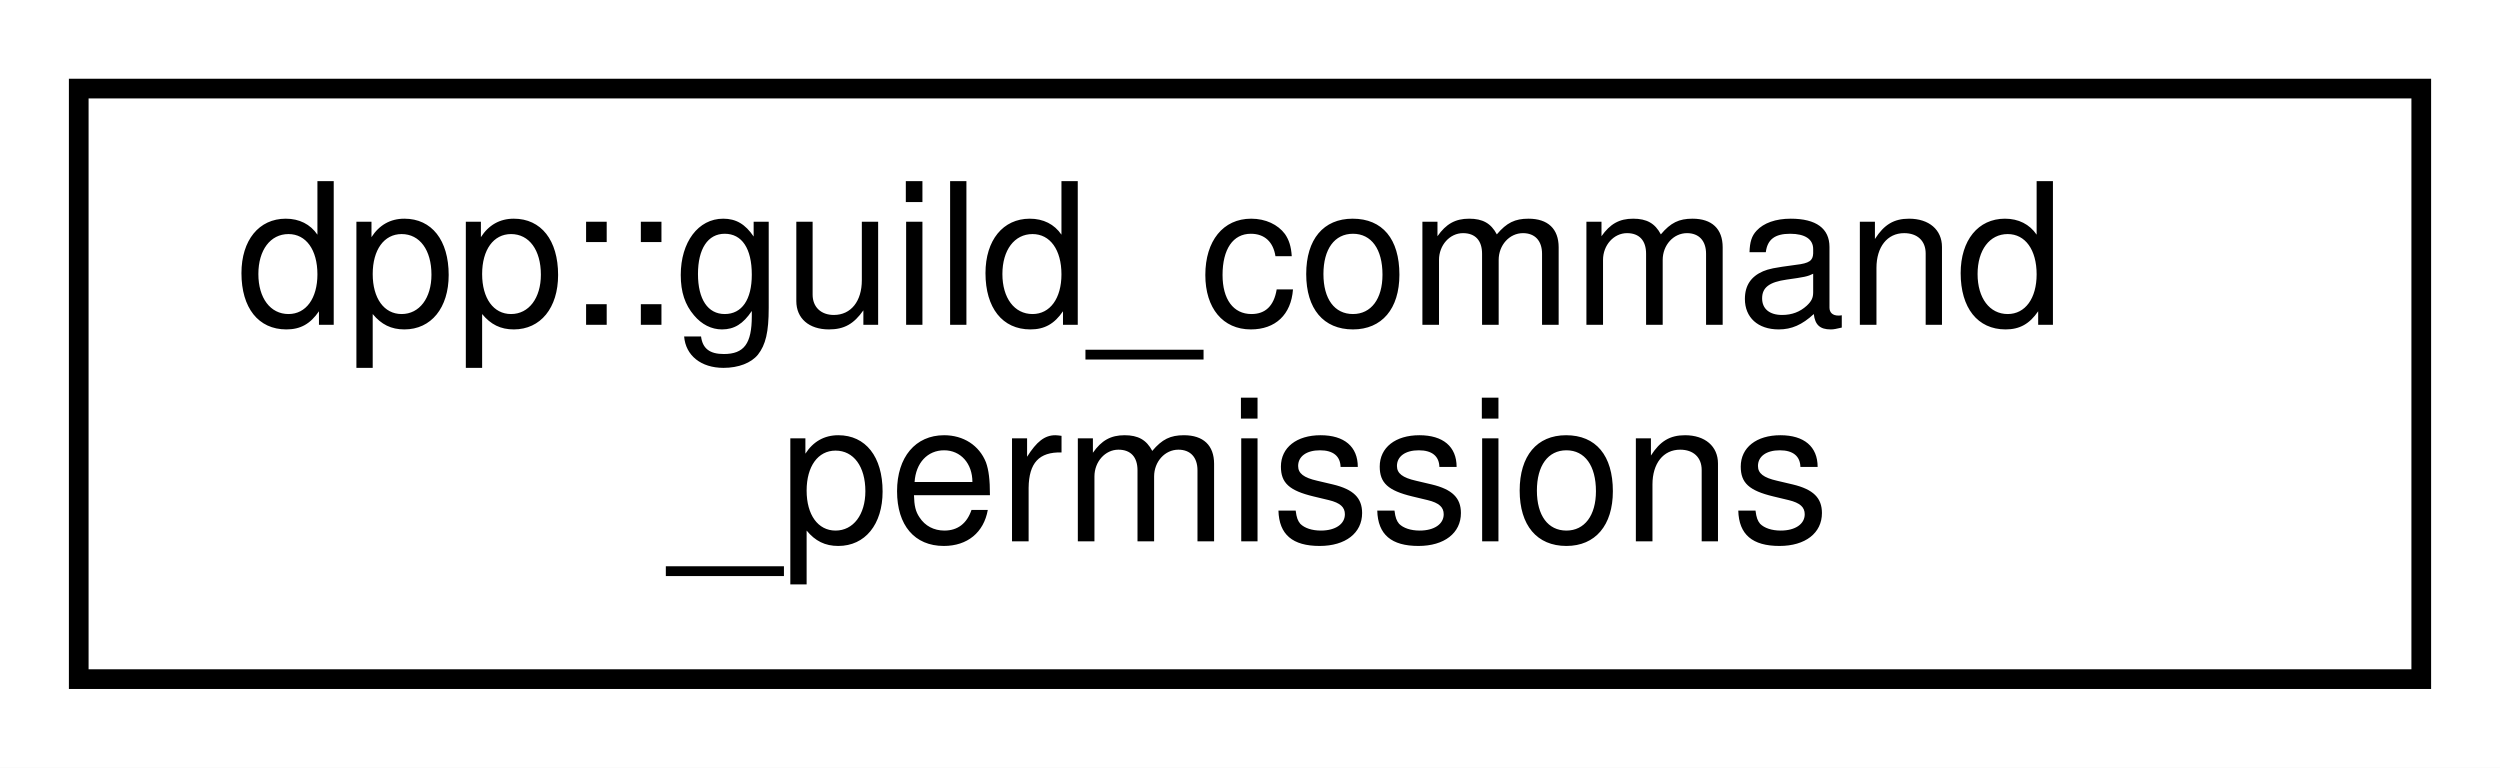
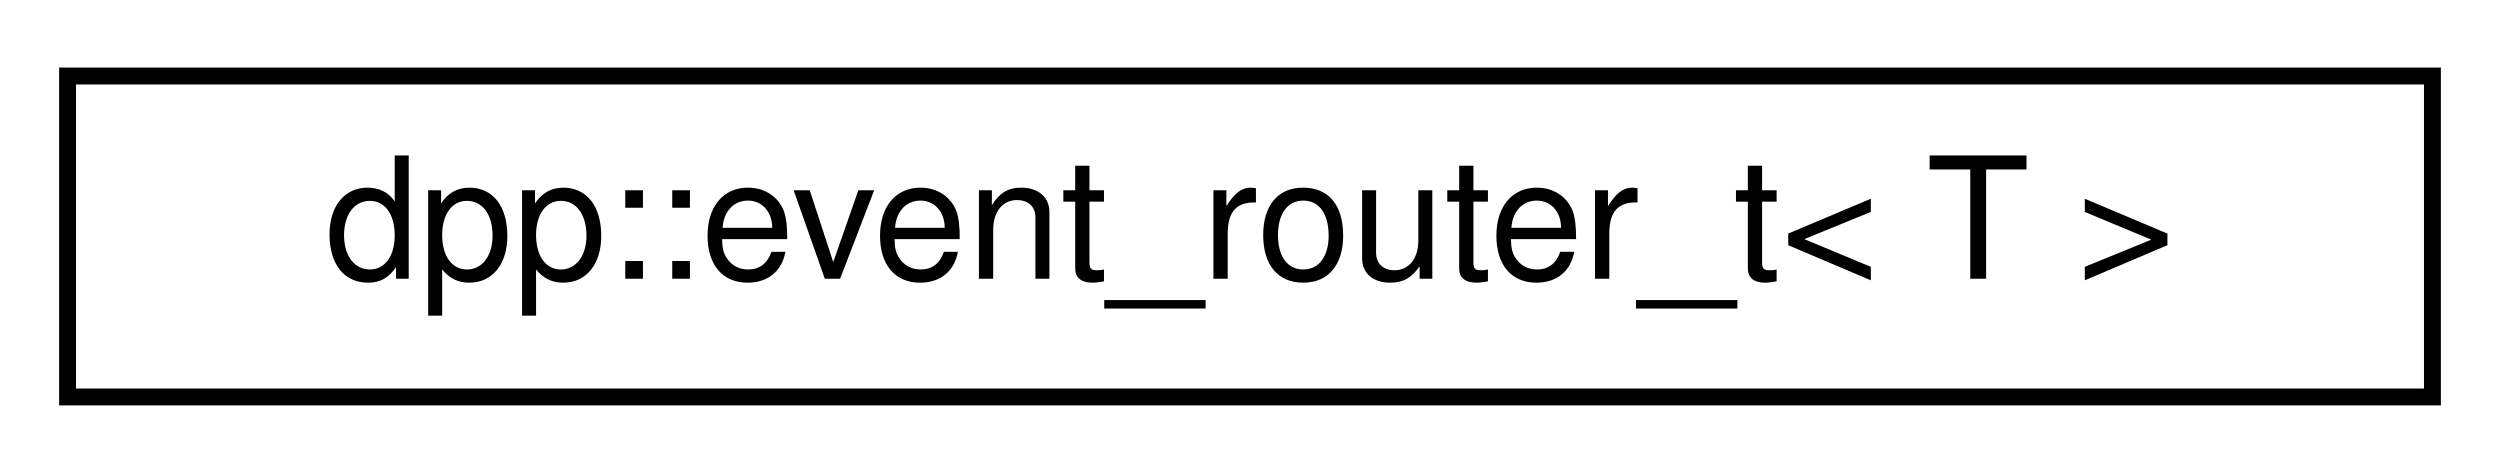
- <svg xmlns="http://www.w3.org/2000/svg" xmlns:xlink="http://www.w3.org/1999/xlink" width="127pt" height="39pt" viewBox="0.00 0.00 127.00 39.00">
-   <g id="graph0" class="graph" transform="scale(1 1) rotate(0) translate(4 35)">
-     <polygon fill="white" stroke="transparent" points="-4,4 -4,-35 123,-35 123,4 -4,4" />
+ <svg xmlns="http://www.w3.org/2000/svg" xmlns:xlink="http://www.w3.org/1999/xlink" width="148pt" height="28pt" viewBox="0.00 0.00 148.00 28.00">
+   <g id="graph0" class="graph" transform="scale(1 1) rotate(0) translate(4 24)">
+     <polygon fill="white" stroke="transparent" points="-4,4 -4,-24 144,-24 144,4 -4,4" />
    <g id="node1" class="node">
      <g id="a_node1">
-         <a xlink:href="classdpp_1_1guild__command__permissions.html" target="_top" xlink:title="Returned when fetching the permissions for a command in a guild.">
-           <polygon fill="white" stroke="black" points="0,-0.5 0,-30.5 119,-30.5 119,-0.5 0,-0.5" />
-           <text text-anchor="start" x="8" y="-18.5" font-family="Helvetica,sans-Serif" font-size="10.00">dpp::guild_command</text>
-           <text text-anchor="middle" x="59.5" y="-7.5" font-family="Helvetica,sans-Serif" font-size="10.00">_permissions</text>
+         <a xlink:href="classdpp_1_1event__router__t.html" target="_top" xlink:title="Handles routing of an event to multiple listeners.">
+           <polygon fill="white" stroke="black" points="0,-0.5 0,-19.5 140,-19.5 140,-0.5 0,-0.5" />
+           <text text-anchor="middle" x="70" y="-7.5" font-family="Helvetica,sans-Serif" font-size="10.00">dpp::event_router_t&lt; T &gt;</text>
        </a>
      </g>
    </g>
  </g>
</svg>
